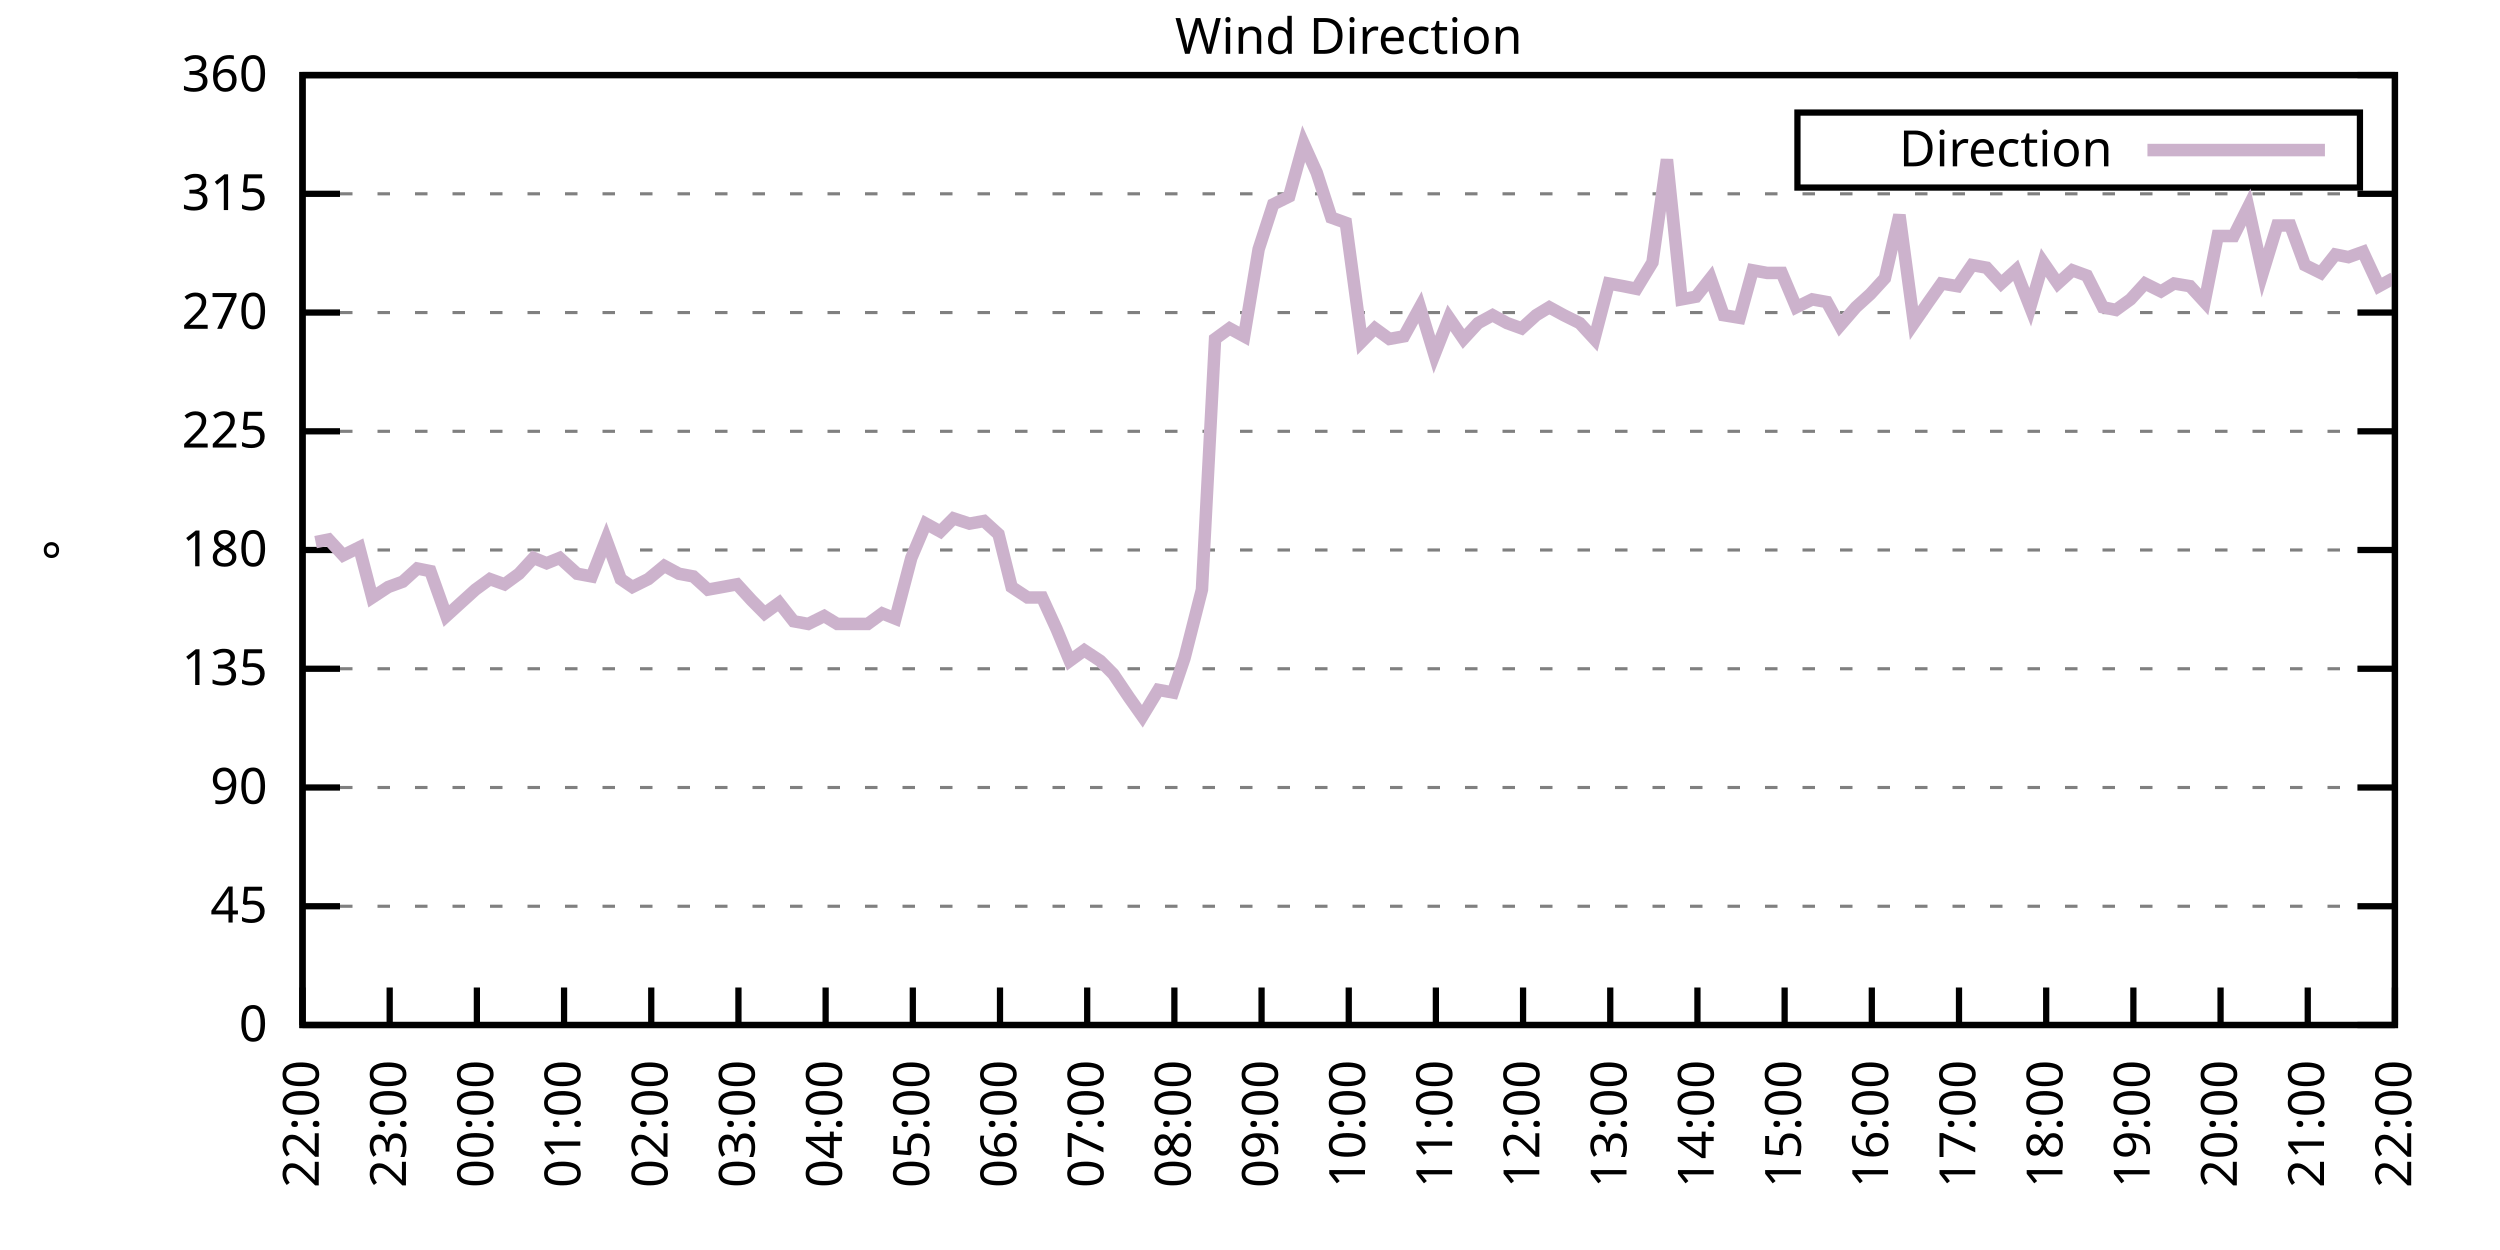
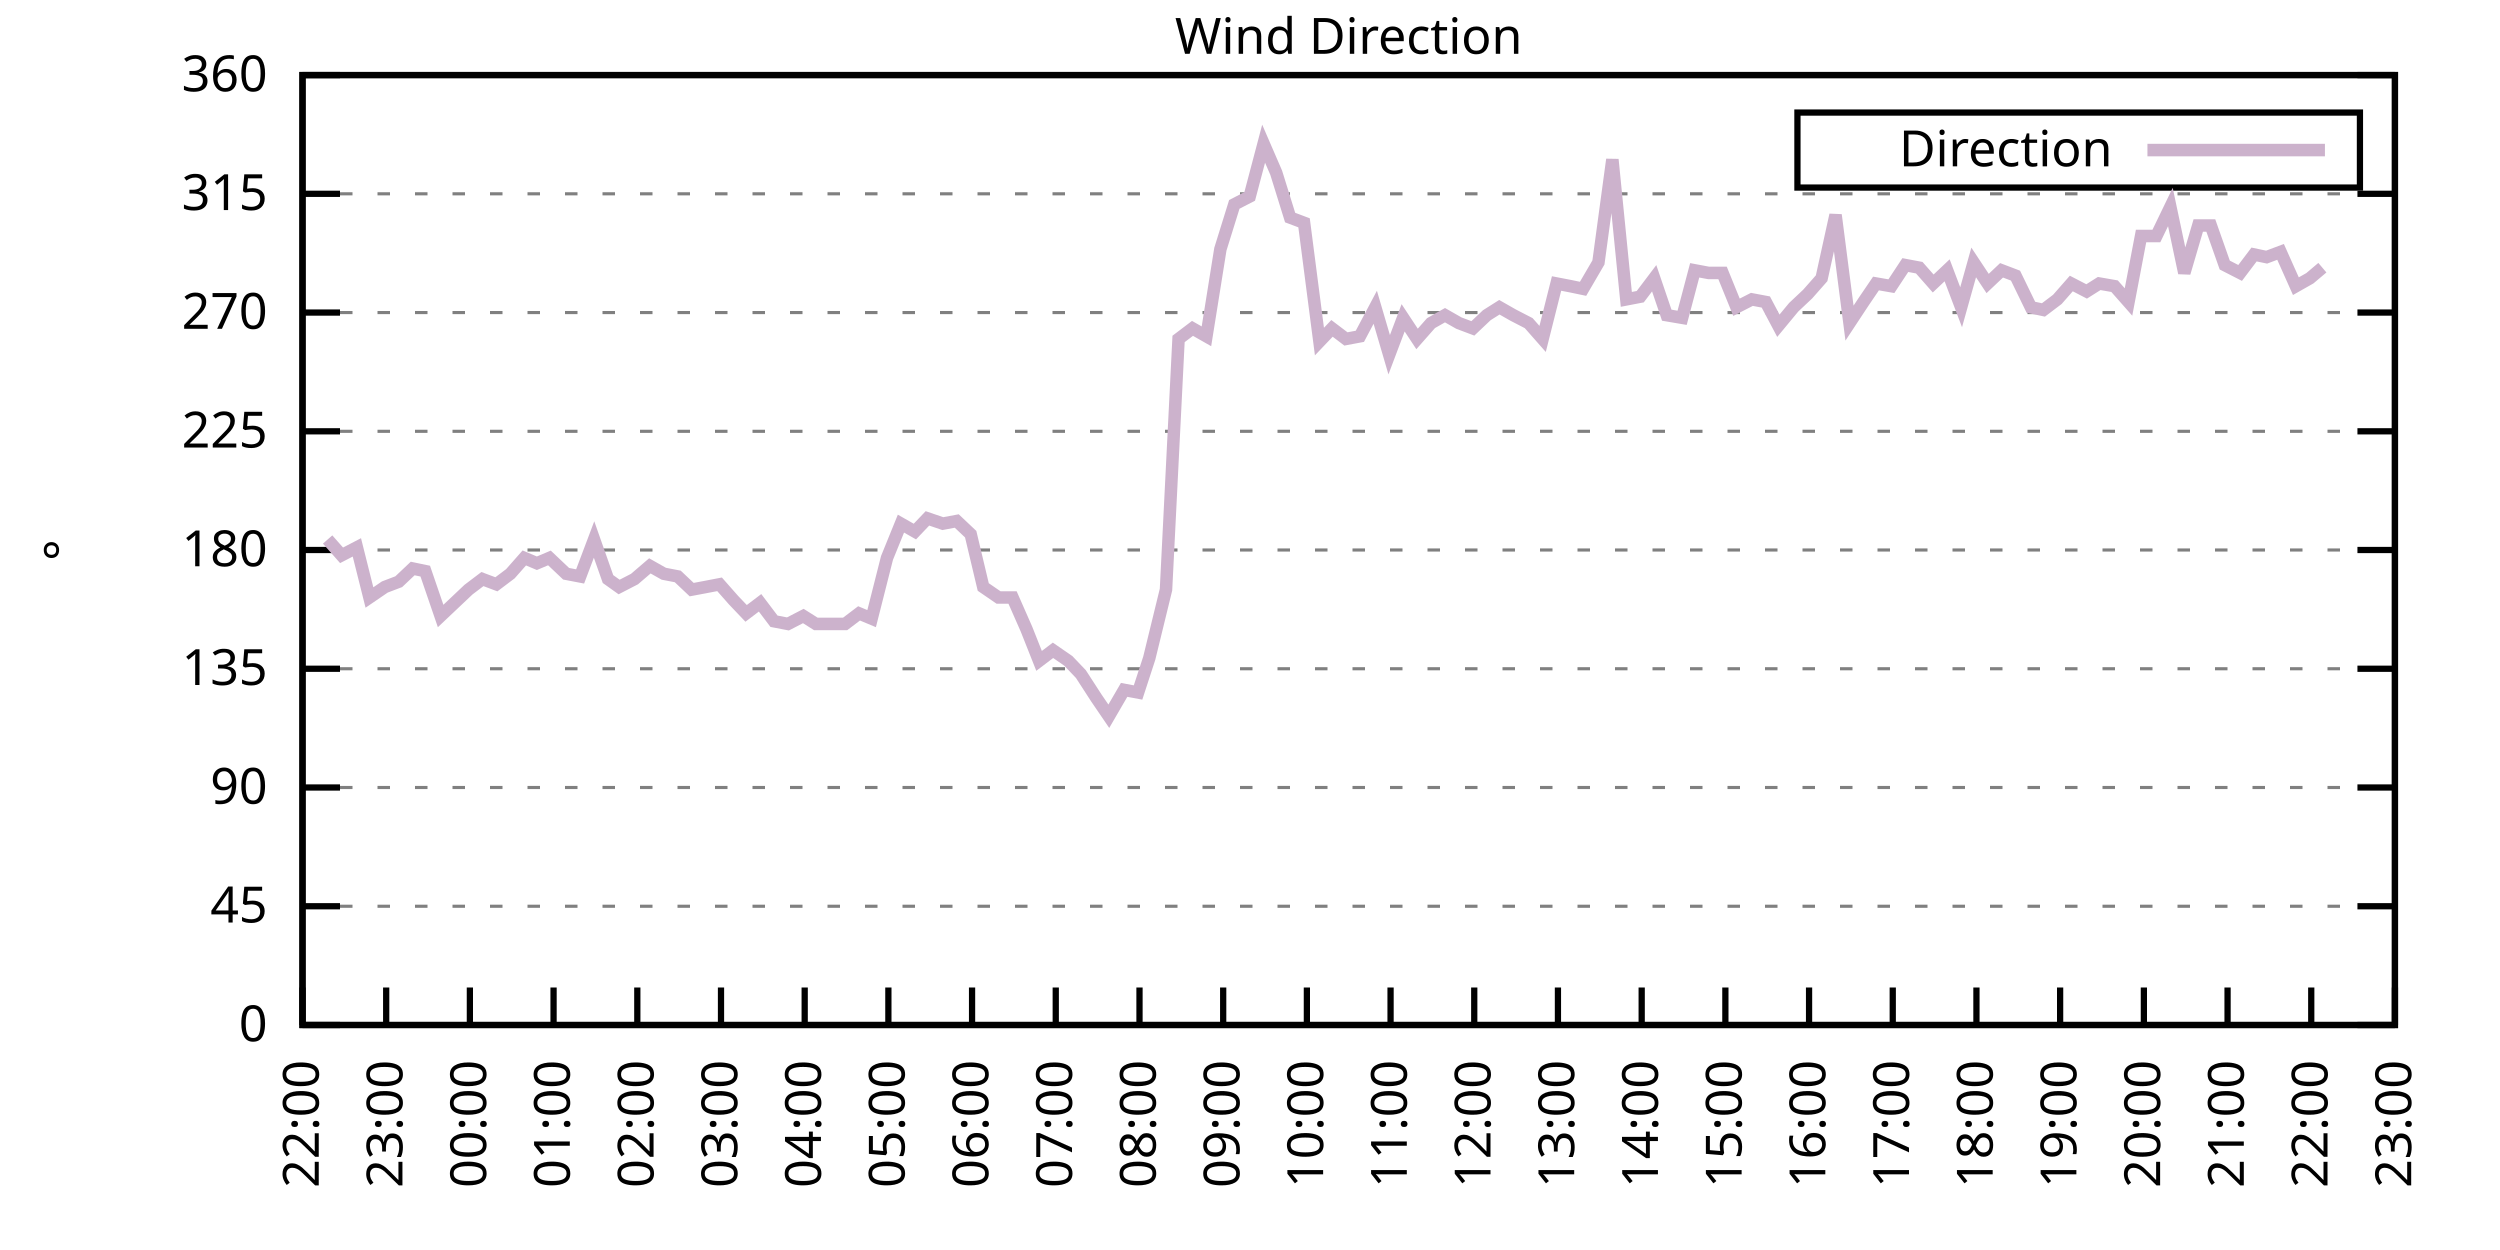
<svg xmlns="http://www.w3.org/2000/svg" xmlns:xlink="http://www.w3.org/1999/xlink" width="400" height="200" viewBox="0 0 400 200">
  <g id="gnuplot_canvas">
    <rect x="0" y="0" width="400" height="200" fill="none" />
    <defs>
      <circle id="gpDot" r="0.5" stroke-width="0.5" stroke="currentColor" />
      <path id="gpPt0" stroke-width="0.333" stroke="currentColor" d="M-1,0 h2 M0,-1 v2" />
      <path id="gpPt1" stroke-width="0.333" stroke="currentColor" d="M-1,-1 L1,1 M1,-1 L-1,1" />
      <path id="gpPt2" stroke-width="0.333" stroke="currentColor" d="M-1,0 L1,0 M0,-1 L0,1 M-1,-1 L1,1 M-1,1 L1,-1" />
      <rect id="gpPt3" stroke-width="0.333" stroke="currentColor" x="-1" y="-1" width="2" height="2" />
      <rect id="gpPt4" stroke-width="0.333" stroke="currentColor" fill="currentColor" x="-1" y="-1" width="2" height="2" />
      <circle id="gpPt5" stroke-width="0.333" stroke="currentColor" cx="0" cy="0" r="1" />
      <use xlink:href="#gpPt5" id="gpPt6" fill="currentColor" stroke="none" />
      <path id="gpPt7" stroke-width="0.333" stroke="currentColor" d="M0,-1.33 L-1.33,0.67 L1.33,0.67 z" />
      <use xlink:href="#gpPt7" id="gpPt8" fill="currentColor" stroke="none" />
      <use xlink:href="#gpPt7" id="gpPt9" stroke="currentColor" transform="rotate(180)" />
      <use xlink:href="#gpPt9" id="gpPt10" fill="currentColor" stroke="none" />
      <use xlink:href="#gpPt3" id="gpPt11" stroke="currentColor" transform="rotate(45)" />
      <use xlink:href="#gpPt11" id="gpPt12" fill="currentColor" stroke="none" />
      <path id="gpPt13" stroke-width="0.333" stroke="currentColor" d="M0,1.330 L1.265,0.411 L0.782,-1.067 L-0.782,-1.076 L-1.265,0.411 z" />
      <use xlink:href="#gpPt13" id="gpPt14" fill="currentColor" stroke="none" />
      <filter id="textbox" filterUnits="objectBoundingBox" x="0" y="0" height="1" width="1">
        <feFlood flood-color="white" flood-opacity="1" result="bgnd" />
        <feComposite in="SourceGraphic" in2="bgnd" operator="atop" />
      </filter>
      <filter id="greybox" filterUnits="objectBoundingBox" x="0" y="0" height="1" width="1">
        <feFlood flood-color="lightgrey" flood-opacity="1" result="grey" />
        <feComposite in="SourceGraphic" in2="grey" operator="atop" />
      </filter>
    </defs>
    <g fill="none" color="white" stroke="currentColor" stroke-width="1.00" stroke-linecap="butt" stroke-linejoin="miter">
</g>
    <g fill="none" color="black" stroke="currentColor" stroke-width="1.00" stroke-linecap="butt" stroke-linejoin="miter">
      <g stroke="none" shape-rendering="crispEdges">
        <polygon fill="rgb(255, 255, 255)" points="48.40,164.00 383.18,164.00 383.18,12.02 48.40,12.02 " />
      </g>
    </g>
    <g fill="none" color="black" stroke="currentColor" stroke-width="1.00" stroke-linecap="butt" stroke-linejoin="miter">
</g>
    <g fill="none" color="black" stroke="black" stroke-width="0.50" stroke-linecap="butt" stroke-linejoin="miter">
</g>
    <g fill="none" color="gray" stroke="currentColor" stroke-width="0.50" stroke-linecap="butt" stroke-linejoin="miter">
      <path stroke="gray" stroke-dasharray="2,4" class="gridline" d="M48.40,164.00 L383.19,164.00  " />
    </g>
    <g fill="none" color="gray" stroke="gray" stroke-width="1.00" stroke-linecap="butt" stroke-linejoin="miter">
</g>
    <g fill="none" color="black" stroke="currentColor" stroke-width="1.00" stroke-linecap="butt" stroke-linejoin="miter">
      <path stroke="black" d="M48.40,164.00 L54.40,164.00 M383.19,164.00 L377.19,164.00  " />
      <g transform="translate(42.80,166.60)" stroke="none" fill="black" font-family="Sans" font-size="8.00" text-anchor="end">
        <text>
          <tspan font-family="Sans"> 0</tspan>
        </text>
      </g>
    </g>
    <g fill="none" color="black" stroke="currentColor" stroke-width="1.00" stroke-linecap="butt" stroke-linejoin="miter">
</g>
    <g fill="none" color="black" stroke="black" stroke-width="0.50" stroke-linecap="butt" stroke-linejoin="miter">
</g>
    <g fill="none" color="gray" stroke="currentColor" stroke-width="0.50" stroke-linecap="butt" stroke-linejoin="miter">
      <path stroke="gray" stroke-dasharray="2,4" class="gridline" d="M48.40,145.00 L383.19,145.00  " />
    </g>
    <g fill="none" color="gray" stroke="gray" stroke-width="1.00" stroke-linecap="butt" stroke-linejoin="miter">
</g>
    <g fill="none" color="black" stroke="currentColor" stroke-width="1.00" stroke-linecap="butt" stroke-linejoin="miter">
      <path stroke="black" d="M48.40,145.00 L54.40,145.00 M383.19,145.00 L377.19,145.00  " />
      <g transform="translate(42.80,147.60)" stroke="none" fill="black" font-family="Sans" font-size="8.00" text-anchor="end">
        <text>
          <tspan font-family="Sans"> 45</tspan>
        </text>
      </g>
    </g>
    <g fill="none" color="black" stroke="currentColor" stroke-width="1.00" stroke-linecap="butt" stroke-linejoin="miter">
</g>
    <g fill="none" color="black" stroke="black" stroke-width="0.50" stroke-linecap="butt" stroke-linejoin="miter">
</g>
    <g fill="none" color="gray" stroke="currentColor" stroke-width="0.50" stroke-linecap="butt" stroke-linejoin="miter">
      <path stroke="gray" stroke-dasharray="2,4" class="gridline" d="M48.40,126.00 L383.19,126.00  " />
    </g>
    <g fill="none" color="gray" stroke="gray" stroke-width="1.00" stroke-linecap="butt" stroke-linejoin="miter">
</g>
    <g fill="none" color="black" stroke="currentColor" stroke-width="1.00" stroke-linecap="butt" stroke-linejoin="miter">
      <path stroke="black" d="M48.40,126.00 L54.40,126.00 M383.19,126.00 L377.19,126.00  " />
      <g transform="translate(42.80,128.60)" stroke="none" fill="black" font-family="Sans" font-size="8.00" text-anchor="end">
        <text>
          <tspan font-family="Sans"> 90</tspan>
        </text>
      </g>
    </g>
    <g fill="none" color="black" stroke="currentColor" stroke-width="1.00" stroke-linecap="butt" stroke-linejoin="miter">
</g>
    <g fill="none" color="black" stroke="black" stroke-width="0.50" stroke-linecap="butt" stroke-linejoin="miter">
</g>
    <g fill="none" color="gray" stroke="currentColor" stroke-width="0.50" stroke-linecap="butt" stroke-linejoin="miter">
      <path stroke="gray" stroke-dasharray="2,4" class="gridline" d="M48.40,107.00 L383.19,107.00  " />
    </g>
    <g fill="none" color="gray" stroke="gray" stroke-width="1.00" stroke-linecap="butt" stroke-linejoin="miter">
</g>
    <g fill="none" color="black" stroke="currentColor" stroke-width="1.00" stroke-linecap="butt" stroke-linejoin="miter">
      <path stroke="black" d="M48.40,107.00 L54.40,107.00 M383.19,107.00 L377.19,107.00  " />
      <g transform="translate(42.80,109.60)" stroke="none" fill="black" font-family="Sans" font-size="8.00" text-anchor="end">
        <text>
          <tspan font-family="Sans"> 135</tspan>
        </text>
      </g>
    </g>
    <g fill="none" color="black" stroke="currentColor" stroke-width="1.00" stroke-linecap="butt" stroke-linejoin="miter">
</g>
    <g fill="none" color="black" stroke="black" stroke-width="0.50" stroke-linecap="butt" stroke-linejoin="miter">
</g>
    <g fill="none" color="gray" stroke="currentColor" stroke-width="0.50" stroke-linecap="butt" stroke-linejoin="miter">
      <path stroke="gray" stroke-dasharray="2,4" class="gridline" d="M48.40,88.00 L383.19,88.00  " />
    </g>
    <g fill="none" color="gray" stroke="gray" stroke-width="1.00" stroke-linecap="butt" stroke-linejoin="miter">
</g>
    <g fill="none" color="black" stroke="currentColor" stroke-width="1.00" stroke-linecap="butt" stroke-linejoin="miter">
      <path stroke="black" d="M48.40,88.00 L54.40,88.00 M383.19,88.00 L377.19,88.00  " />
      <g transform="translate(42.80,90.60)" stroke="none" fill="black" font-family="Sans" font-size="8.00" text-anchor="end">
        <text>
          <tspan font-family="Sans"> 180</tspan>
        </text>
      </g>
    </g>
    <g fill="none" color="black" stroke="currentColor" stroke-width="1.00" stroke-linecap="butt" stroke-linejoin="miter">
</g>
    <g fill="none" color="black" stroke="black" stroke-width="0.50" stroke-linecap="butt" stroke-linejoin="miter">
</g>
    <g fill="none" color="gray" stroke="currentColor" stroke-width="0.50" stroke-linecap="butt" stroke-linejoin="miter">
      <path stroke="gray" stroke-dasharray="2,4" class="gridline" d="M48.40,69.01 L383.19,69.01  " />
    </g>
    <g fill="none" color="gray" stroke="gray" stroke-width="1.00" stroke-linecap="butt" stroke-linejoin="miter">
</g>
    <g fill="none" color="black" stroke="currentColor" stroke-width="1.00" stroke-linecap="butt" stroke-linejoin="miter">
      <path stroke="black" d="M48.40,69.01 L54.40,69.01 M383.19,69.01 L377.19,69.01  " />
      <g transform="translate(42.80,71.61)" stroke="none" fill="black" font-family="Sans" font-size="8.00" text-anchor="end">
        <text>
          <tspan font-family="Sans"> 225</tspan>
        </text>
      </g>
    </g>
    <g fill="none" color="black" stroke="currentColor" stroke-width="1.00" stroke-linecap="butt" stroke-linejoin="miter">
</g>
    <g fill="none" color="black" stroke="black" stroke-width="0.50" stroke-linecap="butt" stroke-linejoin="miter">
</g>
    <g fill="none" color="gray" stroke="currentColor" stroke-width="0.50" stroke-linecap="butt" stroke-linejoin="miter">
      <path stroke="gray" stroke-dasharray="2,4" class="gridline" d="M48.40,50.01 L383.19,50.01  " />
    </g>
    <g fill="none" color="gray" stroke="gray" stroke-width="1.00" stroke-linecap="butt" stroke-linejoin="miter">
</g>
    <g fill="none" color="black" stroke="currentColor" stroke-width="1.00" stroke-linecap="butt" stroke-linejoin="miter">
      <path stroke="black" d="M48.40,50.01 L54.40,50.01 M383.19,50.01 L377.19,50.01  " />
      <g transform="translate(42.80,52.61)" stroke="none" fill="black" font-family="Sans" font-size="8.00" text-anchor="end">
        <text>
          <tspan font-family="Sans"> 270</tspan>
        </text>
      </g>
    </g>
    <g fill="none" color="black" stroke="currentColor" stroke-width="1.00" stroke-linecap="butt" stroke-linejoin="miter">
</g>
    <g fill="none" color="black" stroke="black" stroke-width="0.50" stroke-linecap="butt" stroke-linejoin="miter">
</g>
    <g fill="none" color="gray" stroke="currentColor" stroke-width="0.50" stroke-linecap="butt" stroke-linejoin="miter">
      <path stroke="gray" stroke-dasharray="2,4" class="gridline" d="M48.40,31.01 L383.19,31.01  " />
    </g>
    <g fill="none" color="gray" stroke="gray" stroke-width="1.00" stroke-linecap="butt" stroke-linejoin="miter">
</g>
    <g fill="none" color="black" stroke="currentColor" stroke-width="1.00" stroke-linecap="butt" stroke-linejoin="miter">
      <path stroke="black" d="M48.40,31.01 L54.40,31.01 M383.19,31.01 L377.19,31.01  " />
      <g transform="translate(42.80,33.61)" stroke="none" fill="black" font-family="Sans" font-size="8.00" text-anchor="end">
        <text>
          <tspan font-family="Sans"> 315</tspan>
        </text>
      </g>
    </g>
    <g fill="none" color="black" stroke="currentColor" stroke-width="1.00" stroke-linecap="butt" stroke-linejoin="miter">
</g>
    <g fill="none" color="black" stroke="black" stroke-width="0.50" stroke-linecap="butt" stroke-linejoin="miter">
</g>
    <g fill="none" color="gray" stroke="currentColor" stroke-width="0.50" stroke-linecap="butt" stroke-linejoin="miter">
      <path stroke="gray" stroke-dasharray="2,4" class="gridline" d="M48.40,12.01 L383.19,12.01  " />
    </g>
    <g fill="none" color="gray" stroke="gray" stroke-width="1.00" stroke-linecap="butt" stroke-linejoin="miter">
</g>
    <g fill="none" color="black" stroke="currentColor" stroke-width="1.00" stroke-linecap="butt" stroke-linejoin="miter">
      <path stroke="black" d="M48.40,12.01 L54.40,12.01 M383.19,12.01 L377.19,12.01  " />
      <g transform="translate(42.80,14.61)" stroke="none" fill="black" font-family="Sans" font-size="8.00" text-anchor="end">
        <text>
          <tspan font-family="Sans"> 360</tspan>
        </text>
      </g>
    </g>
    <g fill="none" color="black" stroke="currentColor" stroke-width="1.00" stroke-linecap="butt" stroke-linejoin="miter">
      <path stroke="black" d="M48.40,164.00 L48.40,158.00  " />
      <g transform="translate(51.00,169.60) rotate(270.00)" stroke="none" fill="black" font-family="Sans" font-size="8.00" text-anchor="end">
        <text>
          <tspan font-family="Sans">22:00</tspan>
        </text>
      </g>
    </g>
    <g fill="none" color="black" stroke="currentColor" stroke-width="1.00" stroke-linecap="butt" stroke-linejoin="miter">
-       <path stroke="black" d="M62.35,164.00 L62.35,158.00  " />
-       <g transform="translate(64.95,169.60) rotate(270.00)" stroke="none" fill="black" font-family="Sans" font-size="8.00" text-anchor="end">
+       <path stroke="black" d="M61.79,164.00 L61.79,158.00  " />
+       <g transform="translate(64.39,169.60) rotate(270.00)" stroke="none" fill="black" font-family="Sans" font-size="8.00" text-anchor="end">
        <text>
          <tspan font-family="Sans">23:00</tspan>
        </text>
      </g>
    </g>
    <g fill="none" color="black" stroke="currentColor" stroke-width="1.00" stroke-linecap="butt" stroke-linejoin="miter">
-       <path stroke="black" d="M76.30,164.00 L76.30,158.00  " />
-       <g transform="translate(78.90,169.60) rotate(270.00)" stroke="none" fill="black" font-family="Sans" font-size="8.00" text-anchor="end">
+       <path stroke="black" d="M75.18,164.00 L75.18,158.00  " />
+       <g transform="translate(77.78,169.60) rotate(270.00)" stroke="none" fill="black" font-family="Sans" font-size="8.00" text-anchor="end">
        <text>
          <tspan font-family="Sans">00:00</tspan>
        </text>
      </g>
    </g>
    <g fill="none" color="black" stroke="currentColor" stroke-width="1.00" stroke-linecap="butt" stroke-linejoin="miter">
-       <path stroke="black" d="M90.25,164.00 L90.25,158.00  " />
-       <g transform="translate(92.85,169.60) rotate(270.00)" stroke="none" fill="black" font-family="Sans" font-size="8.00" text-anchor="end">
+       <path stroke="black" d="M88.57,164.00 L88.57,158.00  " />
+       <g transform="translate(91.17,169.60) rotate(270.00)" stroke="none" fill="black" font-family="Sans" font-size="8.00" text-anchor="end">
        <text>
          <tspan font-family="Sans">01:00</tspan>
        </text>
      </g>
    </g>
    <g fill="none" color="black" stroke="currentColor" stroke-width="1.00" stroke-linecap="butt" stroke-linejoin="miter">
-       <path stroke="black" d="M104.20,164.00 L104.20,158.00  " />
-       <g transform="translate(106.80,169.60) rotate(270.00)" stroke="none" fill="black" font-family="Sans" font-size="8.00" text-anchor="end">
+       <path stroke="black" d="M101.97,164.00 L101.97,158.00  " />
+       <g transform="translate(104.57,169.60) rotate(270.00)" stroke="none" fill="black" font-family="Sans" font-size="8.00" text-anchor="end">
        <text>
          <tspan font-family="Sans">02:00</tspan>
        </text>
      </g>
    </g>
    <g fill="none" color="black" stroke="currentColor" stroke-width="1.00" stroke-linecap="butt" stroke-linejoin="miter">
-       <path stroke="black" d="M118.15,164.00 L118.15,158.00  " />
-       <g transform="translate(120.75,169.60) rotate(270.00)" stroke="none" fill="black" font-family="Sans" font-size="8.00" text-anchor="end">
+       <path stroke="black" d="M115.36,164.00 L115.36,158.00  " />
+       <g transform="translate(117.96,169.60) rotate(270.00)" stroke="none" fill="black" font-family="Sans" font-size="8.00" text-anchor="end">
        <text>
          <tspan font-family="Sans">03:00</tspan>
        </text>
      </g>
    </g>
    <g fill="none" color="black" stroke="currentColor" stroke-width="1.00" stroke-linecap="butt" stroke-linejoin="miter">
-       <path stroke="black" d="M132.10,164.00 L132.10,158.00  " />
-       <g transform="translate(134.70,169.60) rotate(270.00)" stroke="none" fill="black" font-family="Sans" font-size="8.00" text-anchor="end">
+       <path stroke="black" d="M128.75,164.00 L128.75,158.00  " />
+       <g transform="translate(131.35,169.60) rotate(270.00)" stroke="none" fill="black" font-family="Sans" font-size="8.00" text-anchor="end">
        <text>
          <tspan font-family="Sans">04:00</tspan>
        </text>
      </g>
    </g>
    <g fill="none" color="black" stroke="currentColor" stroke-width="1.00" stroke-linecap="butt" stroke-linejoin="miter">
-       <path stroke="black" d="M146.05,164.00 L146.05,158.00  " />
-       <g transform="translate(148.65,169.60) rotate(270.00)" stroke="none" fill="black" font-family="Sans" font-size="8.00" text-anchor="end">
+       <path stroke="black" d="M142.14,164.00 L142.14,158.00  " />
+       <g transform="translate(144.74,169.60) rotate(270.00)" stroke="none" fill="black" font-family="Sans" font-size="8.00" text-anchor="end">
        <text>
          <tspan font-family="Sans">05:00</tspan>
        </text>
      </g>
    </g>
    <g fill="none" color="black" stroke="currentColor" stroke-width="1.00" stroke-linecap="butt" stroke-linejoin="miter">
-       <path stroke="black" d="M160.00,164.00 L160.00,158.00  " />
-       <g transform="translate(162.60,169.60) rotate(270.00)" stroke="none" fill="black" font-family="Sans" font-size="8.00" text-anchor="end">
+       <path stroke="black" d="M155.53,164.00 L155.53,158.00  " />
+       <g transform="translate(158.13,169.60) rotate(270.00)" stroke="none" fill="black" font-family="Sans" font-size="8.00" text-anchor="end">
        <text>
          <tspan font-family="Sans">06:00</tspan>
        </text>
      </g>
    </g>
    <g fill="none" color="black" stroke="currentColor" stroke-width="1.00" stroke-linecap="butt" stroke-linejoin="miter">
-       <path stroke="black" d="M173.95,164.00 L173.95,158.00  " />
-       <g transform="translate(176.55,169.60) rotate(270.00)" stroke="none" fill="black" font-family="Sans" font-size="8.00" text-anchor="end">
+       <path stroke="black" d="M168.92,164.00 L168.92,158.00  " />
+       <g transform="translate(171.52,169.60) rotate(270.00)" stroke="none" fill="black" font-family="Sans" font-size="8.00" text-anchor="end">
        <text>
          <tspan font-family="Sans">07:00</tspan>
        </text>
      </g>
    </g>
    <g fill="none" color="black" stroke="currentColor" stroke-width="1.00" stroke-linecap="butt" stroke-linejoin="miter">
-       <path stroke="black" d="M187.90,164.00 L187.90,158.00  " />
-       <g transform="translate(190.50,169.60) rotate(270.00)" stroke="none" fill="black" font-family="Sans" font-size="8.00" text-anchor="end">
+       <path stroke="black" d="M182.32,164.00 L182.32,158.00  " />
+       <g transform="translate(184.92,169.60) rotate(270.00)" stroke="none" fill="black" font-family="Sans" font-size="8.00" text-anchor="end">
        <text>
          <tspan font-family="Sans">08:00</tspan>
        </text>
      </g>
    </g>
    <g fill="none" color="black" stroke="currentColor" stroke-width="1.00" stroke-linecap="butt" stroke-linejoin="miter">
-       <path stroke="black" d="M201.85,164.00 L201.85,158.00  " />
-       <g transform="translate(204.45,169.60) rotate(270.00)" stroke="none" fill="black" font-family="Sans" font-size="8.00" text-anchor="end">
+       <path stroke="black" d="M195.71,164.00 L195.71,158.00  " />
+       <g transform="translate(198.31,169.60) rotate(270.00)" stroke="none" fill="black" font-family="Sans" font-size="8.00" text-anchor="end">
        <text>
          <tspan font-family="Sans">09:00</tspan>
        </text>
      </g>
    </g>
    <g fill="none" color="black" stroke="currentColor" stroke-width="1.00" stroke-linecap="butt" stroke-linejoin="miter">
-       <path stroke="black" d="M215.80,164.00 L215.80,158.00  " />
-       <g transform="translate(218.40,169.60) rotate(270.00)" stroke="none" fill="black" font-family="Sans" font-size="8.00" text-anchor="end">
+       <path stroke="black" d="M209.10,164.00 L209.10,158.00  " />
+       <g transform="translate(211.70,169.60) rotate(270.00)" stroke="none" fill="black" font-family="Sans" font-size="8.00" text-anchor="end">
        <text>
          <tspan font-family="Sans">10:00</tspan>
        </text>
      </g>
    </g>
    <g fill="none" color="black" stroke="currentColor" stroke-width="1.00" stroke-linecap="butt" stroke-linejoin="miter">
-       <path stroke="black" d="M229.74,164.00 L229.74,158.00  " />
-       <g transform="translate(232.34,169.60) rotate(270.00)" stroke="none" fill="black" font-family="Sans" font-size="8.00" text-anchor="end">
+       <path stroke="black" d="M222.49,164.00 L222.49,158.00  " />
+       <g transform="translate(225.09,169.60) rotate(270.00)" stroke="none" fill="black" font-family="Sans" font-size="8.00" text-anchor="end">
        <text>
          <tspan font-family="Sans">11:00</tspan>
        </text>
      </g>
    </g>
    <g fill="none" color="black" stroke="currentColor" stroke-width="1.00" stroke-linecap="butt" stroke-linejoin="miter">
-       <path stroke="black" d="M243.69,164.00 L243.69,158.00  " />
-       <g transform="translate(246.29,169.60) rotate(270.00)" stroke="none" fill="black" font-family="Sans" font-size="8.00" text-anchor="end">
+       <path stroke="black" d="M235.88,164.00 L235.88,158.00  " />
+       <g transform="translate(238.48,169.60) rotate(270.00)" stroke="none" fill="black" font-family="Sans" font-size="8.00" text-anchor="end">
        <text>
          <tspan font-family="Sans">12:00</tspan>
        </text>
      </g>
    </g>
    <g fill="none" color="black" stroke="currentColor" stroke-width="1.00" stroke-linecap="butt" stroke-linejoin="miter">
-       <path stroke="black" d="M257.64,164.00 L257.64,158.00  " />
-       <g transform="translate(260.24,169.60) rotate(270.00)" stroke="none" fill="black" font-family="Sans" font-size="8.00" text-anchor="end">
+       <path stroke="black" d="M249.27,164.00 L249.27,158.00  " />
+       <g transform="translate(251.87,169.60) rotate(270.00)" stroke="none" fill="black" font-family="Sans" font-size="8.00" text-anchor="end">
        <text>
          <tspan font-family="Sans">13:00</tspan>
        </text>
      </g>
    </g>
    <g fill="none" color="black" stroke="currentColor" stroke-width="1.00" stroke-linecap="butt" stroke-linejoin="miter">
-       <path stroke="black" d="M271.59,164.00 L271.59,158.00  " />
-       <g transform="translate(274.19,169.60) rotate(270.00)" stroke="none" fill="black" font-family="Sans" font-size="8.00" text-anchor="end">
+       <path stroke="black" d="M262.67,164.00 L262.67,158.00  " />
+       <g transform="translate(265.27,169.60) rotate(270.00)" stroke="none" fill="black" font-family="Sans" font-size="8.00" text-anchor="end">
        <text>
          <tspan font-family="Sans">14:00</tspan>
        </text>
      </g>
    </g>
    <g fill="none" color="black" stroke="currentColor" stroke-width="1.00" stroke-linecap="butt" stroke-linejoin="miter">
-       <path stroke="black" d="M285.54,164.00 L285.54,158.00  " />
-       <g transform="translate(288.14,169.60) rotate(270.00)" stroke="none" fill="black" font-family="Sans" font-size="8.00" text-anchor="end">
+       <path stroke="black" d="M276.06,164.00 L276.06,158.00  " />
+       <g transform="translate(278.66,169.60) rotate(270.00)" stroke="none" fill="black" font-family="Sans" font-size="8.00" text-anchor="end">
        <text>
          <tspan font-family="Sans">15:00</tspan>
        </text>
      </g>
    </g>
    <g fill="none" color="black" stroke="currentColor" stroke-width="1.00" stroke-linecap="butt" stroke-linejoin="miter">
-       <path stroke="black" d="M299.49,164.00 L299.49,158.00  " />
-       <g transform="translate(302.09,169.60) rotate(270.00)" stroke="none" fill="black" font-family="Sans" font-size="8.00" text-anchor="end">
+       <path stroke="black" d="M289.45,164.00 L289.45,158.00  " />
+       <g transform="translate(292.05,169.60) rotate(270.00)" stroke="none" fill="black" font-family="Sans" font-size="8.00" text-anchor="end">
        <text>
          <tspan font-family="Sans">16:00</tspan>
        </text>
      </g>
    </g>
    <g fill="none" color="black" stroke="currentColor" stroke-width="1.00" stroke-linecap="butt" stroke-linejoin="miter">
-       <path stroke="black" d="M313.44,164.00 L313.44,158.00  " />
-       <g transform="translate(316.04,169.60) rotate(270.00)" stroke="none" fill="black" font-family="Sans" font-size="8.00" text-anchor="end">
+       <path stroke="black" d="M302.84,164.00 L302.84,158.00  " />
+       <g transform="translate(305.44,169.60) rotate(270.00)" stroke="none" fill="black" font-family="Sans" font-size="8.00" text-anchor="end">
        <text>
          <tspan font-family="Sans">17:00</tspan>
        </text>
      </g>
    </g>
    <g fill="none" color="black" stroke="currentColor" stroke-width="1.00" stroke-linecap="butt" stroke-linejoin="miter">
-       <path stroke="black" d="M327.39,164.00 L327.39,158.00  " />
-       <g transform="translate(329.99,169.60) rotate(270.00)" stroke="none" fill="black" font-family="Sans" font-size="8.00" text-anchor="end">
+       <path stroke="black" d="M316.23,164.00 L316.23,158.00  " />
+       <g transform="translate(318.83,169.60) rotate(270.00)" stroke="none" fill="black" font-family="Sans" font-size="8.00" text-anchor="end">
        <text>
          <tspan font-family="Sans">18:00</tspan>
        </text>
      </g>
    </g>
    <g fill="none" color="black" stroke="currentColor" stroke-width="1.00" stroke-linecap="butt" stroke-linejoin="miter">
-       <path stroke="black" d="M341.34,164.00 L341.34,158.00  " />
-       <g transform="translate(343.94,169.60) rotate(270.00)" stroke="none" fill="black" font-family="Sans" font-size="8.00" text-anchor="end">
+       <path stroke="black" d="M329.62,164.00 L329.62,158.00  " />
+       <g transform="translate(332.22,169.60) rotate(270.00)" stroke="none" fill="black" font-family="Sans" font-size="8.00" text-anchor="end">
        <text>
          <tspan font-family="Sans">19:00</tspan>
        </text>
      </g>
    </g>
    <g fill="none" color="black" stroke="currentColor" stroke-width="1.00" stroke-linecap="butt" stroke-linejoin="miter">
-       <path stroke="black" d="M355.29,164.00 L355.29,158.00  " />
-       <g transform="translate(357.89,169.60) rotate(270.00)" stroke="none" fill="black" font-family="Sans" font-size="8.00" text-anchor="end">
+       <path stroke="black" d="M343.02,164.00 L343.02,158.00  " />
+       <g transform="translate(345.62,169.60) rotate(270.00)" stroke="none" fill="black" font-family="Sans" font-size="8.00" text-anchor="end">
        <text>
          <tspan font-family="Sans">20:00</tspan>
        </text>
      </g>
    </g>
    <g fill="none" color="black" stroke="currentColor" stroke-width="1.00" stroke-linecap="butt" stroke-linejoin="miter">
-       <path stroke="black" d="M369.24,164.00 L369.24,158.00  " />
-       <g transform="translate(371.84,169.60) rotate(270.00)" stroke="none" fill="black" font-family="Sans" font-size="8.00" text-anchor="end">
+       <path stroke="black" d="M356.41,164.00 L356.41,158.00  " />
+       <g transform="translate(359.01,169.60) rotate(270.00)" stroke="none" fill="black" font-family="Sans" font-size="8.00" text-anchor="end">
        <text>
          <tspan font-family="Sans">21:00</tspan>
+         </text>
+       </g>
+     </g>
+     <g fill="none" color="black" stroke="currentColor" stroke-width="1.00" stroke-linecap="butt" stroke-linejoin="miter">
+       <path stroke="black" d="M369.80,164.00 L369.80,158.00  " />
+       <g transform="translate(372.40,169.60) rotate(270.00)" stroke="none" fill="black" font-family="Sans" font-size="8.00" text-anchor="end">
+         <text>
+           <tspan font-family="Sans">22:00</tspan>
        </text>
      </g>
    </g>
    <g fill="none" color="black" stroke="currentColor" stroke-width="1.00" stroke-linecap="butt" stroke-linejoin="miter">
      <path stroke="black" d="M383.19,164.00 L383.19,158.00  " />
      <g transform="translate(385.79,169.60) rotate(270.00)" stroke="none" fill="black" font-family="Sans" font-size="8.00" text-anchor="end">
        <text>
-           <tspan font-family="Sans">22:00</tspan>
+           <tspan font-family="Sans">23:00</tspan>
        </text>
      </g>
    </g>
    <g fill="none" color="black" stroke="currentColor" stroke-width="1.00" stroke-linecap="butt" stroke-linejoin="miter">
</g>
    <g fill="none" color="black" stroke="currentColor" stroke-width="1.00" stroke-linecap="butt" stroke-linejoin="miter">
      <path stroke="black" d="M48.40,12.01 L48.40,164.00 L383.19,164.00 L383.19,12.01 L48.40,12.01 Z  " />
    </g>
    <g fill="none" color="black" stroke="currentColor" stroke-width="1.00" stroke-linecap="butt" stroke-linejoin="miter">
</g>
    <g fill="none" color="black" stroke="currentColor" stroke-width="1.00" stroke-linecap="butt" stroke-linejoin="miter">
      <path stroke="black" d="M287.59,30.01 L287.59,18.01 L377.59,18.01 L377.59,30.01 L287.59,30.01 Z  " />
    </g>
    <g id="Wind_direction_plot_1">
      <g fill="none" color="white" stroke="black" stroke-width="2.00" stroke-linecap="butt" stroke-linejoin="miter">
</g>
      <g fill="none" color="black" stroke="currentColor" stroke-width="2.00" stroke-linecap="butt" stroke-linejoin="miter">
        <g transform="translate(337.99,26.61)" stroke="none" fill="black" font-family="Sans" font-size="8.00" text-anchor="end">
          <text>
            <tspan font-family="Sans">Direction</tspan>
          </text>
        </g>
      </g>
      <g fill="none" color="black" stroke="currentColor" stroke-width="2.00" stroke-linecap="butt" stroke-linejoin="miter">
-         <path stroke="rgb(204, 178, 204)" d="M343.59,24.01 L371.99,24.01 M50.49,86.74 L52.58,86.32 L54.91,88.85 L57.47,87.58 L59.56,95.60 L62.12,93.92   L64.44,93.07 L66.77,90.96 L68.86,91.38 L71.42,98.56 L73.74,96.45 L76.07,94.34 L78.39,92.65 L80.72,93.49   L83.04,91.80 L85.37,89.27 L87.46,90.12 L89.55,89.27 L92.34,91.80 L94.67,92.23 L96.99,86.32 L99.32,92.65   L101.18,93.92 L103.73,92.65 L106.29,90.54 L108.62,91.80 L110.94,92.23 L113.27,94.34 L115.59,93.92 L117.92,93.49   L120.24,96.03 L122.33,98.14 L124.66,96.45 L126.98,99.40 L129.31,99.83 L131.87,98.56 L133.96,99.83 L136.51,99.83   L138.84,99.83 L141.16,98.14 L143.26,98.98 L145.81,89.27 L148.14,83.78 L150.46,85.05 L152.56,82.94 L155.11,83.78   L157.44,83.36 L159.76,85.47 L161.86,93.92 L164.41,95.60 L166.74,95.60 L169.06,100.67 L171.16,105.74 L173.48,104.05   L176.04,105.74 L178.13,107.85 L180.69,111.65 L182.78,114.60 L185.34,110.38 L187.66,110.80 L189.52,105.31 L192.31,94.34   L194.41,54.23 L196.73,52.54 L199.06,53.81 L201.38,39.87 L203.71,32.70 L206.26,31.43 L208.59,22.99 L210.68,27.63   L213.01,34.81 L215.33,35.65 L217.89,54.65 L219.98,52.54 L222.30,54.23 L224.63,53.81 L227.19,49.16 L229.51,56.76   L231.84,50.85 L234.16,54.23 L236.49,51.70 L238.81,50.43 L241.14,51.70 L243.46,52.54 L245.79,50.43 L247.88,49.16   L250.20,50.43 L252.76,51.70 L255.09,54.23 L257.41,45.36 L259.74,45.79 L261.83,46.21 L264.39,41.99 L266.71,25.52   L269.04,47.90 L271.36,47.47 L273.69,44.52 L275.78,50.43 L278.34,50.85 L280.43,43.25 L282.75,43.67 L285.08,43.67   L287.40,49.16 L289.96,47.90 L292.29,48.32 L294.38,52.12 L296.94,49.16 L299.26,47.05 L301.58,44.52 L303.91,34.39   L306.23,51.70 L308.56,48.32 L310.65,45.36 L313.21,45.79 L315.53,42.41 L317.86,42.83 L320.18,45.36 L322.51,43.25   L324.83,49.16 L326.93,41.99 L329.25,45.36 L331.58,43.25 L333.90,44.10 L336.46,49.16 L338.55,49.59 L340.88,47.90   L343.20,45.36 L345.76,46.63 L347.85,45.36 L350.41,45.79 L352.73,48.32 L354.83,37.76 L357.38,37.76 L359.71,33.12   L362.03,43.67 L364.36,36.08 L366.45,36.08 L368.78,42.41 L371.33,43.67 L373.66,40.72 L375.75,41.14 L378.08,40.30   L380.63,45.79 L382.96,44.52  " />
+         <path stroke="rgb(204, 178, 204)" d="M343.59,24.01 L371.99,24.01 M52.42,86.32 L54.65,88.85 L57.10,87.58 L59.11,95.60 L61.57,93.92 L63.80,93.07   L66.03,90.96 L68.04,91.38 L70.50,98.56 L72.73,96.45 L74.96,94.34 L77.19,92.65 L79.42,93.49 L81.66,91.80   L83.89,89.27 L85.90,90.12 L87.91,89.27 L90.58,91.80 L92.82,92.23 L95.05,86.32 L97.28,92.65 L99.06,93.92   L101.52,92.65 L103.98,90.54 L106.21,91.80 L108.44,92.23 L110.67,94.34 L112.90,93.92 L115.13,93.49 L117.37,96.03   L119.38,98.14 L121.61,96.45 L123.84,99.40 L126.07,99.83 L128.53,98.56 L130.54,99.83 L132.99,99.83 L135.22,99.83   L137.45,98.14 L139.46,98.98 L141.92,89.27 L144.15,83.78 L146.38,85.05 L148.39,82.94 L150.85,83.78 L153.08,83.36   L155.31,85.47 L157.32,93.92 L159.77,95.60 L162.01,95.60 L164.24,100.67 L166.25,105.74 L168.48,104.05 L170.93,105.74   L172.94,107.85 L175.40,111.65 L177.41,114.60 L179.86,110.38 L182.09,110.80 L183.88,105.31 L186.56,94.34 L188.57,54.23   L190.80,52.54 L193.03,53.81 L195.26,39.87 L197.49,32.70 L199.95,31.43 L202.18,22.99 L204.19,27.63 L206.42,34.81   L208.65,35.65 L211.11,54.65 L213.12,52.54 L215.35,54.23 L217.58,53.81 L220.04,49.16 L222.27,56.76 L224.50,50.85   L226.73,54.23 L228.96,51.70 L231.20,50.43 L233.43,51.70 L235.66,52.54 L237.89,50.43 L239.90,49.16 L242.13,50.43   L244.59,51.70 L246.82,54.23 L249.05,45.36 L251.28,45.79 L253.29,46.21 L255.75,41.99 L257.98,25.52 L260.21,47.90   L262.44,47.47 L264.67,44.52 L266.68,50.43 L269.14,50.85 L271.15,43.25 L273.38,43.67 L275.61,43.67 L277.84,49.16   L280.30,47.90 L282.53,48.32 L284.54,52.12 L286.99,49.16 L289.23,47.05 L291.46,44.52 L293.69,34.39 L295.92,51.70   L298.15,48.32 L300.16,45.36 L302.62,45.79 L304.85,42.41 L307.08,42.83 L309.31,45.36 L311.54,43.25 L313.78,49.16   L315.79,41.99 L318.02,45.36 L320.25,43.25 L322.48,44.10 L324.94,49.16 L326.95,49.59 L329.18,47.90 L331.41,45.36   L333.86,46.63 L335.87,45.36 L338.33,45.79 L340.56,48.32 L342.57,37.76 L345.02,37.76 L347.26,33.12 L349.49,43.67   L351.72,36.08 L353.73,36.08 L355.96,42.41 L358.42,43.67 L360.65,40.72 L362.66,41.14 L364.89,40.30 L367.34,45.79   L369.58,44.52 L371.58,42.83  " />
      </g>
    </g>
    <g fill="none" color="black" stroke="currentColor" stroke-width="2.00" stroke-linecap="butt" stroke-linejoin="miter">
</g>
    <g fill="none" color="black" stroke="black" stroke-width="1.00" stroke-linecap="butt" stroke-linejoin="miter">
</g>
    <g fill="none" color="black" stroke="currentColor" stroke-width="1.00" stroke-linecap="butt" stroke-linejoin="miter">
      <path stroke="black" d="M48.40,12.01 L48.40,164.00 L383.19,164.00 L383.19,12.01 L48.40,12.01 Z  " />
      <g transform="translate(12.80,88.01) rotate(270.00)" stroke="none" fill="black" font-family="Sans" font-size="8.00" text-anchor="middle">
        <text>
          <tspan font-family="Sans">°</tspan>
        </text>
      </g>
    </g>
    <g fill="none" color="black" stroke="currentColor" stroke-width="1.00" stroke-linecap="butt" stroke-linejoin="miter">
</g>
    <g fill="none" color="black" stroke="currentColor" stroke-width="1.00" stroke-linecap="butt" stroke-linejoin="miter">
      <g transform="translate(215.79,8.61)" stroke="none" fill="black" font-family="Sans" font-size="8.00" text-anchor="middle">
        <text>
          <tspan font-family="Sans">Wind Direction</tspan>
        </text>
      </g>
    </g>
    <g fill="none" color="black" stroke="currentColor" stroke-width="1.00" stroke-linecap="butt" stroke-linejoin="miter">
</g>
  </g>
</svg>
